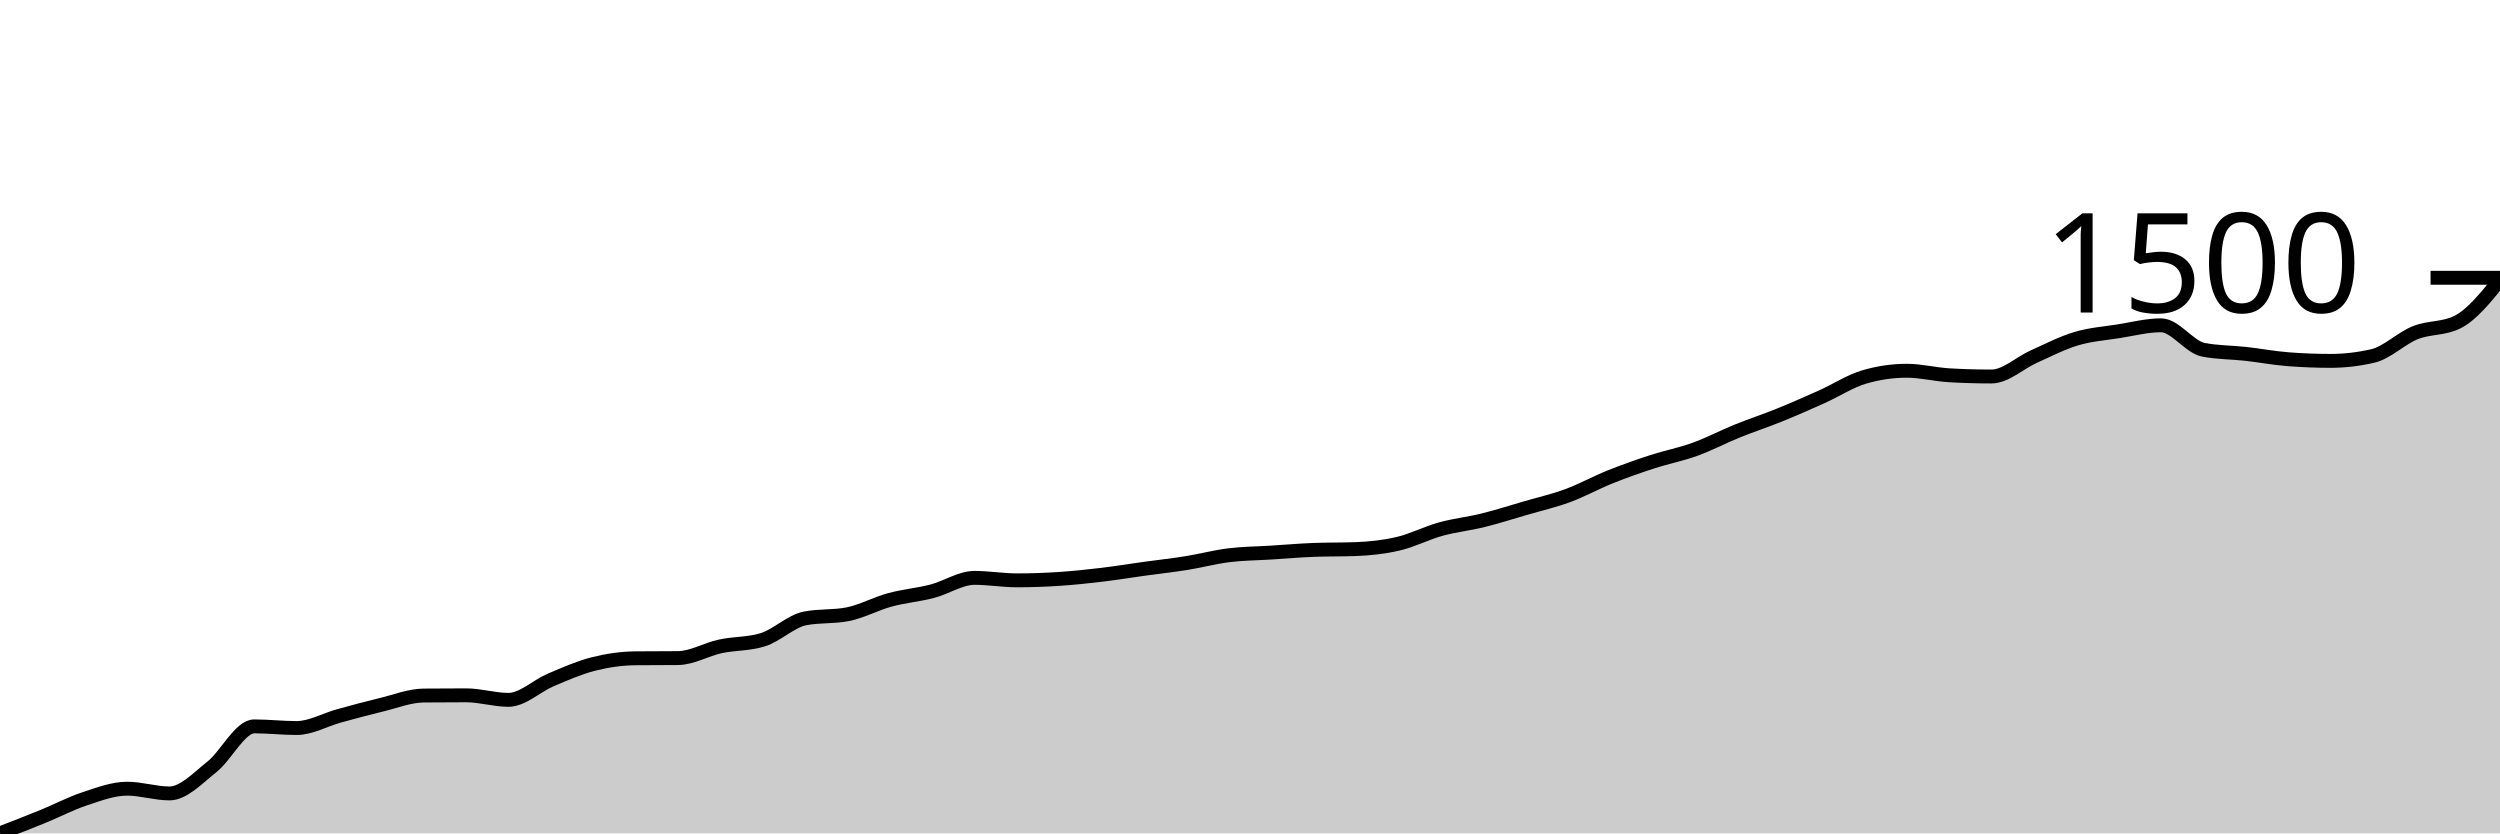
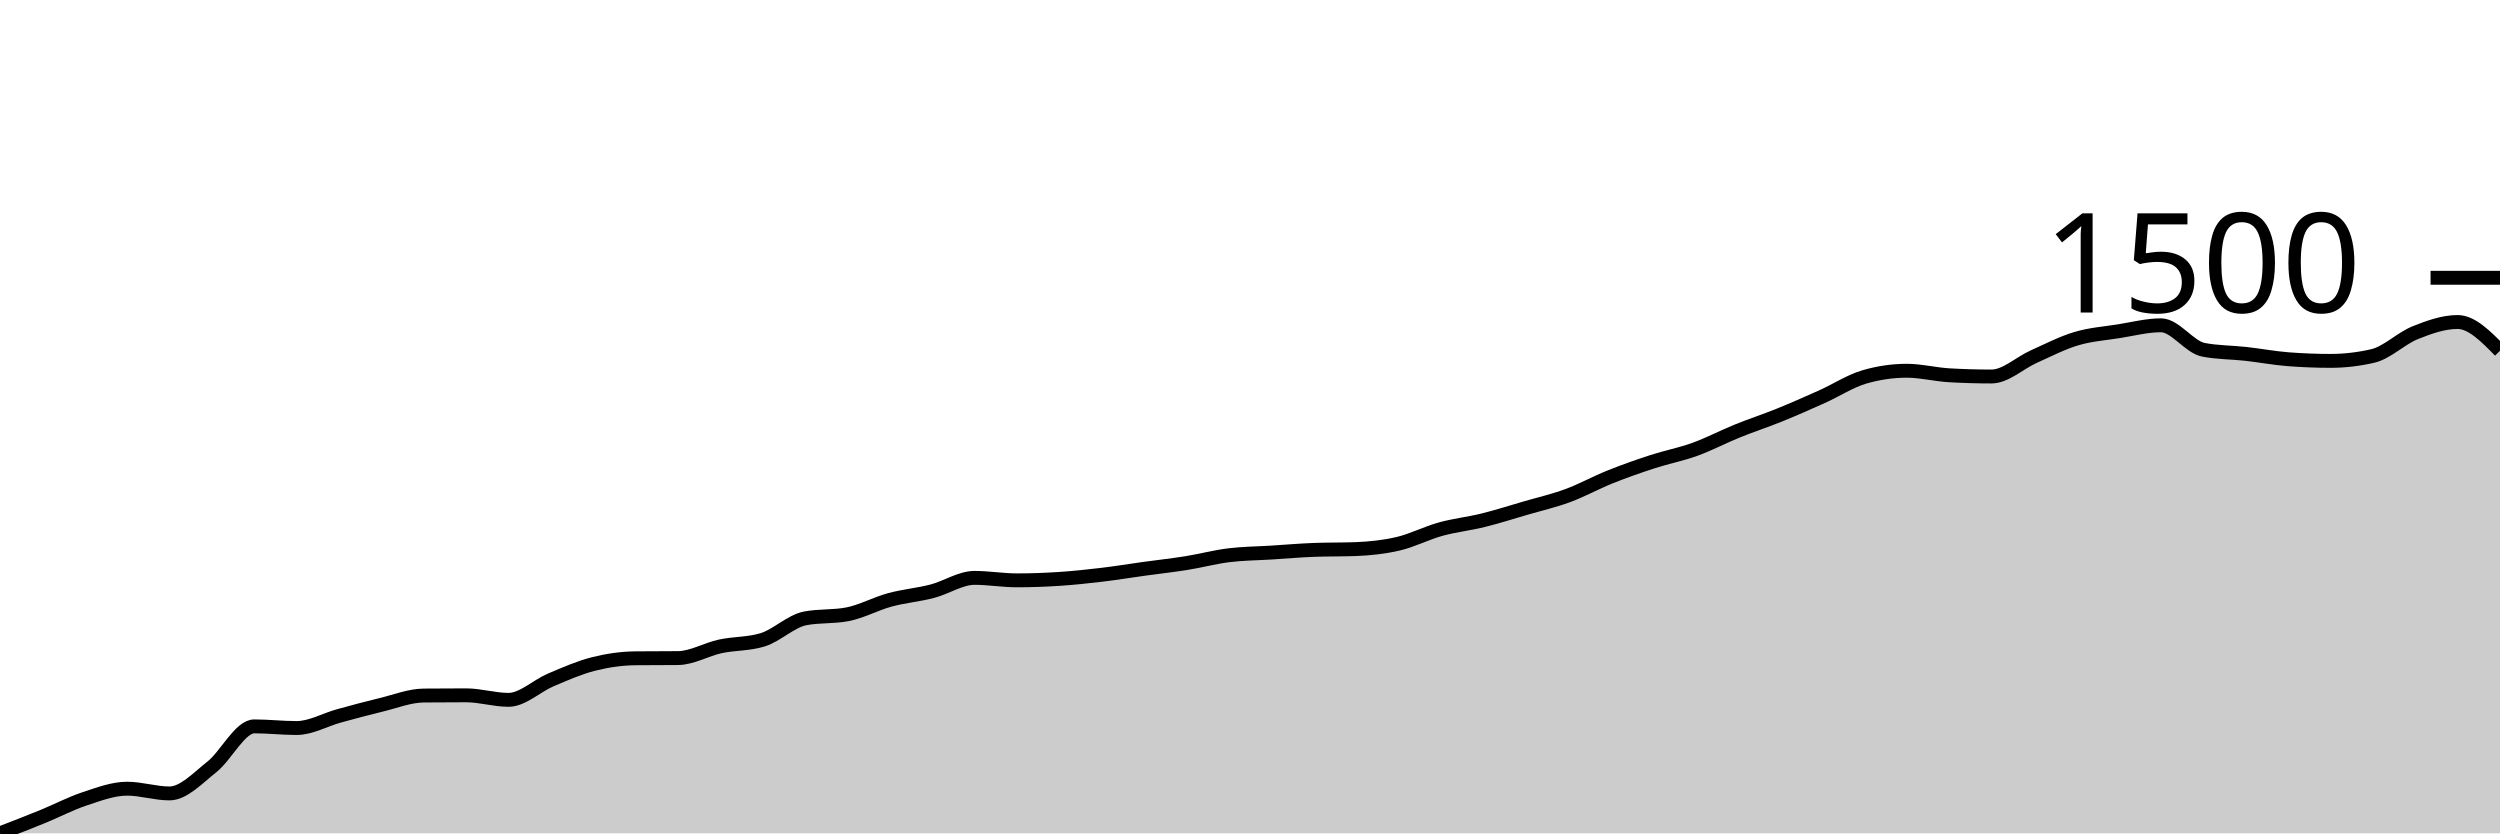
<svg xmlns="http://www.w3.org/2000/svg" viewBox="0 0 180 60">
  <g transform="translate(0,20)">
-     <path class="area" fill="rgba(0, 0, 0, 0.2)" d="M0,40C1.017,39.608,2.034,39.215,3.051,38.8C4.068,38.386,5.085,37.848,6.102,37.512C7.119,37.176,8.136,36.786,9.153,36.786C10.169,36.786,11.186,37.127,12.203,37.127C13.22,37.127,14.237,36.021,15.254,35.217C16.271,34.412,17.288,32.299,18.305,32.299C19.322,32.299,20.339,32.418,21.356,32.418C22.373,32.418,23.39,31.823,24.407,31.544C25.424,31.265,26.441,30.989,27.458,30.744C28.475,30.5,29.492,30.088,30.508,30.078C31.525,30.068,32.542,30.063,33.559,30.063C34.576,30.063,35.593,30.389,36.61,30.389C37.627,30.389,38.644,29.382,39.661,28.952C40.678,28.523,41.695,28.071,42.712,27.812C43.729,27.553,44.746,27.407,45.763,27.397C46.78,27.387,47.797,27.392,48.814,27.382C49.831,27.373,50.847,26.758,51.864,26.538C52.881,26.319,53.898,26.38,54.915,26.064C55.932,25.748,56.949,24.722,57.966,24.524C58.983,24.327,60,24.426,61.017,24.228C62.034,24.031,63.051,23.468,64.068,23.191C65.085,22.915,66.102,22.834,67.119,22.569C68.136,22.305,69.153,21.607,70.169,21.607C71.186,21.607,72.203,21.785,73.22,21.785C74.237,21.785,75.254,21.748,76.271,21.681C77.288,21.614,78.305,21.506,79.322,21.385C80.339,21.264,81.356,21.096,82.373,20.955C83.39,20.815,84.407,20.703,85.424,20.541C86.441,20.378,87.458,20.104,88.475,19.978C89.492,19.852,90.508,19.849,91.525,19.785C92.542,19.721,93.559,19.632,94.576,19.593C95.593,19.553,96.61,19.573,97.627,19.534C98.644,19.494,99.661,19.388,100.678,19.148C101.695,18.909,102.712,18.378,103.729,18.097C104.746,17.816,105.763,17.712,106.78,17.46C107.797,17.208,108.814,16.883,109.831,16.586C110.847,16.29,111.864,16.058,112.881,15.683C113.898,15.308,114.915,14.743,115.932,14.335C116.949,13.928,117.966,13.57,118.983,13.24C120,12.909,121.017,12.719,122.034,12.351C123.051,11.983,124.068,11.445,125.085,11.033C126.102,10.621,127.119,10.29,128.136,9.878C129.153,9.466,130.169,9.016,131.186,8.56C132.203,8.103,133.22,7.434,134.237,7.138C135.254,6.842,136.271,6.694,137.288,6.694C138.305,6.694,139.322,6.96,140.339,7.02C141.356,7.079,142.373,7.108,143.39,7.108C144.407,7.108,145.424,6.126,146.441,5.672C147.458,5.218,148.475,4.687,149.492,4.384C150.508,4.08,151.525,4.011,152.542,3.85C153.559,3.69,154.576,3.421,155.593,3.421C156.61,3.421,157.627,4.986,158.644,5.183C159.661,5.381,160.678,5.366,161.695,5.479C162.712,5.593,163.729,5.786,164.746,5.864C165.763,5.943,166.78,5.983,167.797,5.983C168.814,5.983,169.831,5.864,170.847,5.628C171.864,5.391,172.881,4.361,173.898,3.954C174.915,3.547,175.932,3.697,176.949,3.184C177.966,2.671,178.983,1.409,180,0.148L180,40C178.983,40,177.966,40,176.949,40C175.932,40,174.915,40,173.898,40C172.881,40,171.864,40,170.847,40C169.831,40,168.814,40,167.797,40C166.78,40,165.763,40,164.746,40C163.729,40,162.712,40,161.695,40C160.678,40,159.661,40,158.644,40C157.627,40,156.61,40,155.593,40C154.576,40,153.559,40,152.542,40C151.525,40,150.508,40,149.492,40C148.475,40,147.458,40,146.441,40C145.424,40,144.407,40,143.39,40C142.373,40,141.356,40,140.339,40C139.322,40,138.305,40,137.288,40C136.271,40,135.254,40,134.237,40C133.22,40,132.203,40,131.186,40C130.169,40,129.153,40,128.136,40C127.119,40,126.102,40,125.085,40C124.068,40,123.051,40,122.034,40C121.017,40,120,40,118.983,40C117.966,40,116.949,40,115.932,40C114.915,40,113.898,40,112.881,40C111.864,40,110.847,40,109.831,40C108.814,40,107.797,40,106.78,40C105.763,40,104.746,40,103.729,40C102.712,40,101.695,40,100.678,40C99.661,40,98.644,40,97.627,40C96.61,40,95.593,40,94.576,40C93.559,40,92.542,40,91.525,40C90.508,40,89.492,40,88.475,40C87.458,40,86.441,40,85.424,40C84.407,40,83.39,40,82.373,40C81.356,40,80.339,40,79.322,40C78.305,40,77.288,40,76.271,40C75.254,40,74.237,40,73.22,40C72.203,40,71.186,40,70.169,40C69.153,40,68.136,40,67.119,40C66.102,40,65.085,40,64.068,40C63.051,40,62.034,40,61.017,40C60,40,58.983,40,57.966,40C56.949,40,55.932,40,54.915,40C53.898,40,52.881,40,51.864,40C50.847,40,49.831,40,48.814,40C47.797,40,46.78,40,45.763,40C44.746,40,43.729,40,42.712,40C41.695,40,40.678,40,39.661,40C38.644,40,37.627,40,36.61,40C35.593,40,34.576,40,33.559,40C32.542,40,31.525,40,30.508,40C29.492,40,28.475,40,27.458,40C26.441,40,25.424,40,24.407,40C23.39,40,22.373,40,21.356,40C20.339,40,19.322,40,18.305,40C17.288,40,16.271,40,15.254,40C14.237,40,13.22,40,12.203,40C11.186,40,10.169,40,9.153,40C8.136,40,7.119,40,6.102,40C5.085,40,4.068,40,3.051,40C2.034,40,1.017,40,0,40Z" />
-     <path class="line" stroke="black" fill="none" d="M0,40C1.017,39.608,2.034,39.215,3.051,38.8C4.068,38.386,5.085,37.848,6.102,37.512C7.119,37.176,8.136,36.786,9.153,36.786C10.169,36.786,11.186,37.127,12.203,37.127C13.22,37.127,14.237,36.021,15.254,35.217C16.271,34.412,17.288,32.299,18.305,32.299C19.322,32.299,20.339,32.418,21.356,32.418C22.373,32.418,23.39,31.823,24.407,31.544C25.424,31.265,26.441,30.989,27.458,30.744C28.475,30.5,29.492,30.088,30.508,30.078C31.525,30.068,32.542,30.063,33.559,30.063C34.576,30.063,35.593,30.389,36.61,30.389C37.627,30.389,38.644,29.382,39.661,28.952C40.678,28.523,41.695,28.071,42.712,27.812C43.729,27.553,44.746,27.407,45.763,27.397C46.78,27.387,47.797,27.392,48.814,27.382C49.831,27.373,50.847,26.758,51.864,26.538C52.881,26.319,53.898,26.38,54.915,26.064C55.932,25.748,56.949,24.722,57.966,24.524C58.983,24.327,60,24.426,61.017,24.228C62.034,24.031,63.051,23.468,64.068,23.191C65.085,22.915,66.102,22.834,67.119,22.569C68.136,22.305,69.153,21.607,70.169,21.607C71.186,21.607,72.203,21.785,73.22,21.785C74.237,21.785,75.254,21.748,76.271,21.681C77.288,21.614,78.305,21.506,79.322,21.385C80.339,21.264,81.356,21.096,82.373,20.955C83.39,20.815,84.407,20.703,85.424,20.541C86.441,20.378,87.458,20.104,88.475,19.978C89.492,19.852,90.508,19.849,91.525,19.785C92.542,19.721,93.559,19.632,94.576,19.593C95.593,19.553,96.61,19.573,97.627,19.534C98.644,19.494,99.661,19.388,100.678,19.148C101.695,18.909,102.712,18.378,103.729,18.097C104.746,17.816,105.763,17.712,106.78,17.46C107.797,17.208,108.814,16.883,109.831,16.586C110.847,16.29,111.864,16.058,112.881,15.683C113.898,15.308,114.915,14.743,115.932,14.335C116.949,13.928,117.966,13.57,118.983,13.24C120,12.909,121.017,12.719,122.034,12.351C123.051,11.983,124.068,11.445,125.085,11.033C126.102,10.621,127.119,10.29,128.136,9.878C129.153,9.466,130.169,9.016,131.186,8.56C132.203,8.103,133.22,7.434,134.237,7.138C135.254,6.842,136.271,6.694,137.288,6.694C138.305,6.694,139.322,6.96,140.339,7.02C141.356,7.079,142.373,7.108,143.39,7.108C144.407,7.108,145.424,6.126,146.441,5.672C147.458,5.218,148.475,4.687,149.492,4.384C150.508,4.08,151.525,4.011,152.542,3.85C153.559,3.69,154.576,3.421,155.593,3.421C156.61,3.421,157.627,4.986,158.644,5.183C159.661,5.381,160.678,5.366,161.695,5.479C162.712,5.593,163.729,5.786,164.746,5.864C165.763,5.943,166.78,5.983,167.797,5.983C168.814,5.983,169.831,5.864,170.847,5.628C171.864,5.391,172.881,4.361,173.898,3.954C174.915,3.547,175.932,3.697,176.949,3.184C177.966,2.671,178.983,1.409,180,0.148" />
+     <path class="area" fill="rgba(0, 0, 0, 0.2)" d="M0,40C1.017,39.608,2.034,39.215,3.051,38.8C4.068,38.386,5.085,37.848,6.102,37.512C7.119,37.176,8.136,36.786,9.153,36.786C10.169,36.786,11.186,37.127,12.203,37.127C13.22,37.127,14.237,36.021,15.254,35.217C16.271,34.412,17.288,32.299,18.305,32.299C19.322,32.299,20.339,32.418,21.356,32.418C22.373,32.418,23.39,31.823,24.407,31.544C25.424,31.265,26.441,30.989,27.458,30.744C28.475,30.5,29.492,30.088,30.508,30.078C31.525,30.068,32.542,30.063,33.559,30.063C34.576,30.063,35.593,30.389,36.61,30.389C37.627,30.389,38.644,29.382,39.661,28.952C40.678,28.523,41.695,28.071,42.712,27.812C43.729,27.553,44.746,27.407,45.763,27.397C46.78,27.387,47.797,27.392,48.814,27.382C49.831,27.373,50.847,26.758,51.864,26.538C52.881,26.319,53.898,26.38,54.915,26.064C55.932,25.748,56.949,24.722,57.966,24.524C58.983,24.327,60,24.426,61.017,24.228C62.034,24.031,63.051,23.468,64.068,23.191C65.085,22.915,66.102,22.834,67.119,22.569C68.136,22.305,69.153,21.607,70.169,21.607C71.186,21.607,72.203,21.785,73.22,21.785C74.237,21.785,75.254,21.748,76.271,21.681C77.288,21.614,78.305,21.506,79.322,21.385C80.339,21.264,81.356,21.096,82.373,20.955C83.39,20.815,84.407,20.703,85.424,20.541C86.441,20.378,87.458,20.104,88.475,19.978C89.492,19.852,90.508,19.849,91.525,19.785C92.542,19.721,93.559,19.632,94.576,19.593C95.593,19.553,96.61,19.573,97.627,19.534C98.644,19.494,99.661,19.388,100.678,19.148C101.695,18.909,102.712,18.378,103.729,18.097C104.746,17.816,105.763,17.712,106.78,17.46C107.797,17.208,108.814,16.883,109.831,16.586C110.847,16.29,111.864,16.058,112.881,15.683C113.898,15.308,114.915,14.743,115.932,14.335C116.949,13.928,117.966,13.57,118.983,13.24C120,12.909,121.017,12.719,122.034,12.351C123.051,11.983,124.068,11.445,125.085,11.033C126.102,10.621,127.119,10.29,128.136,9.878C129.153,9.466,130.169,9.016,131.186,8.56C132.203,8.103,133.22,7.434,134.237,7.138C135.254,6.842,136.271,6.694,137.288,6.694C138.305,6.694,139.322,6.96,140.339,7.02C141.356,7.079,142.373,7.108,143.39,7.108C144.407,7.108,145.424,6.126,146.441,5.672C147.458,5.218,148.475,4.687,149.492,4.384C150.508,4.08,151.525,4.011,152.542,3.85C153.559,3.69,154.576,3.421,155.593,3.421C156.61,3.421,157.627,4.986,158.644,5.183C159.661,5.381,160.678,5.366,161.695,5.479C162.712,5.593,163.729,5.786,164.746,5.864C165.763,5.943,166.78,5.983,167.797,5.983C168.814,5.983,169.831,5.864,170.847,5.628C171.864,5.391,172.881,4.361,173.898,3.954C174.915,3.547,175.932,3.184,176.949,3.184C177.966,3.184,178.983,4.221,180,5.257L180,40C178.983,40,177.966,40,176.949,40C175.932,40,174.915,40,173.898,40C172.881,40,171.864,40,170.847,40C169.831,40,168.814,40,167.797,40C166.78,40,165.763,40,164.746,40C163.729,40,162.712,40,161.695,40C160.678,40,159.661,40,158.644,40C157.627,40,156.61,40,155.593,40C154.576,40,153.559,40,152.542,40C151.525,40,150.508,40,149.492,40C148.475,40,147.458,40,146.441,40C145.424,40,144.407,40,143.39,40C142.373,40,141.356,40,140.339,40C139.322,40,138.305,40,137.288,40C136.271,40,135.254,40,134.237,40C133.22,40,132.203,40,131.186,40C130.169,40,129.153,40,128.136,40C127.119,40,126.102,40,125.085,40C124.068,40,123.051,40,122.034,40C121.017,40,120,40,118.983,40C117.966,40,116.949,40,115.932,40C114.915,40,113.898,40,112.881,40C111.864,40,110.847,40,109.831,40C108.814,40,107.797,40,106.78,40C105.763,40,104.746,40,103.729,40C102.712,40,101.695,40,100.678,40C99.661,40,98.644,40,97.627,40C96.61,40,95.593,40,94.576,40C93.559,40,92.542,40,91.525,40C90.508,40,89.492,40,88.475,40C87.458,40,86.441,40,85.424,40C84.407,40,83.39,40,82.373,40C81.356,40,80.339,40,79.322,40C78.305,40,77.288,40,76.271,40C75.254,40,74.237,40,73.22,40C72.203,40,71.186,40,70.169,40C69.153,40,68.136,40,67.119,40C66.102,40,65.085,40,64.068,40C63.051,40,62.034,40,61.017,40C60,40,58.983,40,57.966,40C56.949,40,55.932,40,54.915,40C53.898,40,52.881,40,51.864,40C50.847,40,49.831,40,48.814,40C47.797,40,46.78,40,45.763,40C44.746,40,43.729,40,42.712,40C41.695,40,40.678,40,39.661,40C38.644,40,37.627,40,36.61,40C35.593,40,34.576,40,33.559,40C32.542,40,31.525,40,30.508,40C29.492,40,28.475,40,27.458,40C26.441,40,25.424,40,24.407,40C23.39,40,22.373,40,21.356,40C20.339,40,19.322,40,18.305,40C17.288,40,16.271,40,15.254,40C14.237,40,13.22,40,12.203,40C11.186,40,10.169,40,9.153,40C8.136,40,7.119,40,6.102,40C5.085,40,4.068,40,3.051,40C2.034,40,1.017,40,0,40Z" />
+     <path class="line" stroke="black" fill="none" d="M0,40C1.017,39.608,2.034,39.215,3.051,38.8C4.068,38.386,5.085,37.848,6.102,37.512C7.119,37.176,8.136,36.786,9.153,36.786C10.169,36.786,11.186,37.127,12.203,37.127C13.22,37.127,14.237,36.021,15.254,35.217C16.271,34.412,17.288,32.299,18.305,32.299C19.322,32.299,20.339,32.418,21.356,32.418C22.373,32.418,23.39,31.823,24.407,31.544C25.424,31.265,26.441,30.989,27.458,30.744C28.475,30.5,29.492,30.088,30.508,30.078C31.525,30.068,32.542,30.063,33.559,30.063C34.576,30.063,35.593,30.389,36.61,30.389C37.627,30.389,38.644,29.382,39.661,28.952C40.678,28.523,41.695,28.071,42.712,27.812C43.729,27.553,44.746,27.407,45.763,27.397C46.78,27.387,47.797,27.392,48.814,27.382C49.831,27.373,50.847,26.758,51.864,26.538C52.881,26.319,53.898,26.38,54.915,26.064C55.932,25.748,56.949,24.722,57.966,24.524C58.983,24.327,60,24.426,61.017,24.228C62.034,24.031,63.051,23.468,64.068,23.191C65.085,22.915,66.102,22.834,67.119,22.569C68.136,22.305,69.153,21.607,70.169,21.607C71.186,21.607,72.203,21.785,73.22,21.785C74.237,21.785,75.254,21.748,76.271,21.681C77.288,21.614,78.305,21.506,79.322,21.385C80.339,21.264,81.356,21.096,82.373,20.955C83.39,20.815,84.407,20.703,85.424,20.541C86.441,20.378,87.458,20.104,88.475,19.978C89.492,19.852,90.508,19.849,91.525,19.785C92.542,19.721,93.559,19.632,94.576,19.593C95.593,19.553,96.61,19.573,97.627,19.534C98.644,19.494,99.661,19.388,100.678,19.148C101.695,18.909,102.712,18.378,103.729,18.097C104.746,17.816,105.763,17.712,106.78,17.46C107.797,17.208,108.814,16.883,109.831,16.586C110.847,16.29,111.864,16.058,112.881,15.683C113.898,15.308,114.915,14.743,115.932,14.335C116.949,13.928,117.966,13.57,118.983,13.24C120,12.909,121.017,12.719,122.034,12.351C123.051,11.983,124.068,11.445,125.085,11.033C126.102,10.621,127.119,10.29,128.136,9.878C129.153,9.466,130.169,9.016,131.186,8.56C132.203,8.103,133.22,7.434,134.237,7.138C135.254,6.842,136.271,6.694,137.288,6.694C138.305,6.694,139.322,6.96,140.339,7.02C141.356,7.079,142.373,7.108,143.39,7.108C144.407,7.108,145.424,6.126,146.441,5.672C147.458,5.218,148.475,4.687,149.492,4.384C150.508,4.08,151.525,4.011,152.542,3.85C153.559,3.69,154.576,3.421,155.593,3.421C156.61,3.421,157.627,4.986,158.644,5.183C159.661,5.381,160.678,5.366,161.695,5.479C162.712,5.593,163.729,5.786,164.746,5.864C165.763,5.943,166.78,5.983,167.797,5.983C168.814,5.983,169.831,5.864,170.847,5.628C171.864,5.391,172.881,4.361,173.898,3.954C174.915,3.547,175.932,3.184,176.949,3.184C177.966,3.184,178.983,4.221,180,5.257" />
    <path class="axis-ceiling" stroke-width="1" stroke="black" fill="none" d="M175,0L180,0" />
    <text class="axis-ceiling-label" font-family="sans-serif" text-anchor="end" font-size="10px" x="170" y="2.5">1500</text>
  </g>
</svg>
